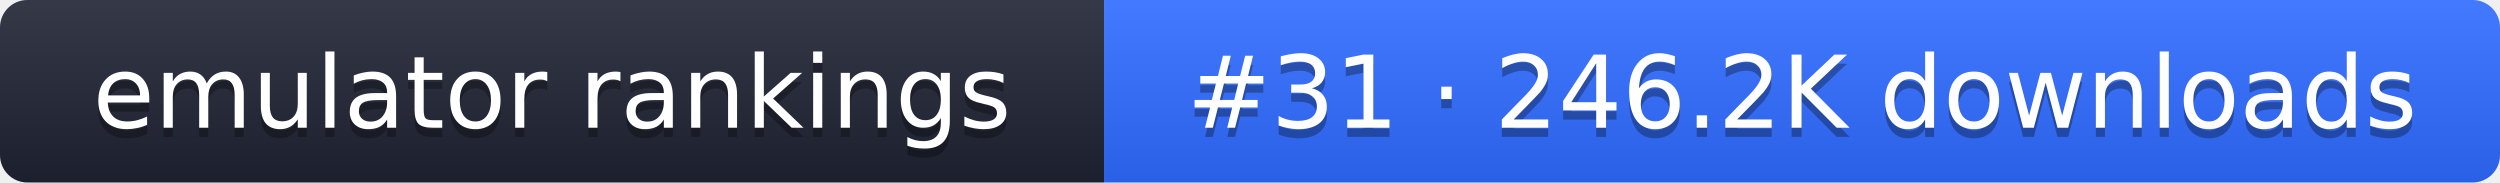
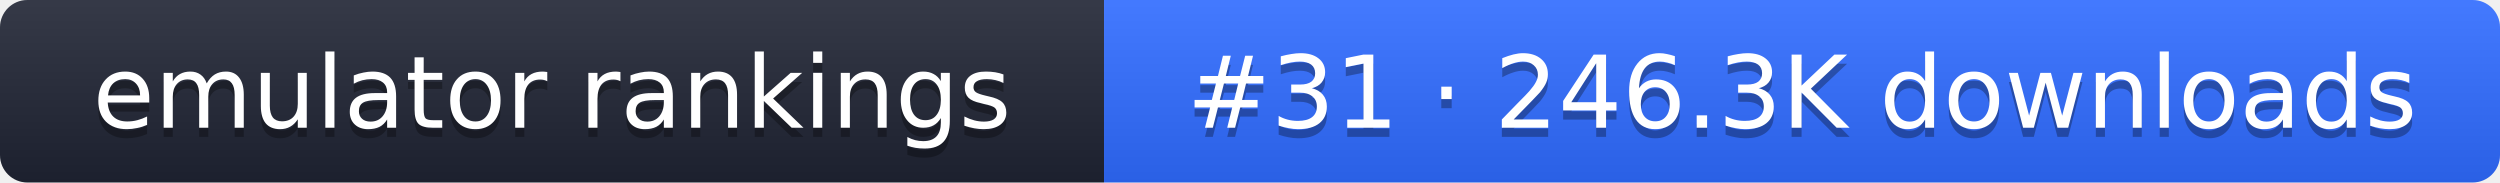
- <svg xmlns="http://www.w3.org/2000/svg" width="274" height="20" role="img" aria-label="emulator rankings: #31 · 246.2K downloads">
+ <svg xmlns="http://www.w3.org/2000/svg" width="274" height="20" role="img" aria-label="emulator rankings: #31 · 246.3K downloads">
  <linearGradient id="g" x2="0" y2="100%">
    <stop offset="0" stop-color="#fff" stop-opacity=".1" />
    <stop offset="1" stop-opacity=".1" />
  </linearGradient>
  <clipPath id="r">
    <rect width="274" height="20" rx="3" fill="#fff" />
  </clipPath>
  <g clip-path="url(#r)">
    <rect width="121" height="20" fill="#1f2433" />
    <rect x="121" width="153" height="20" fill="#2f6bff" />
    <rect width="274" height="20" fill="url(#g)" />
  </g>
  <g fill="#fff" text-anchor="middle" font-family="Verdana,DejaVu Sans,sans-serif" font-size="11">
    <text x="60.5" y="15" fill="#010101" fill-opacity=".3">emulator rankings</text>
    <text x="60.5" y="14">emulator rankings</text>
-     <text x="197.5" y="15" fill="#010101" fill-opacity=".3">#31 · 246.2K downloads</text>
-     <text x="197.5" y="14">#31 · 246.2K downloads</text>
+     <text x="197.5" y="15" fill="#010101" fill-opacity=".3">#31 · 246.3K downloads</text>
+     <text x="197.5" y="14">#31 · 246.3K downloads</text>
  </g>
</svg>
